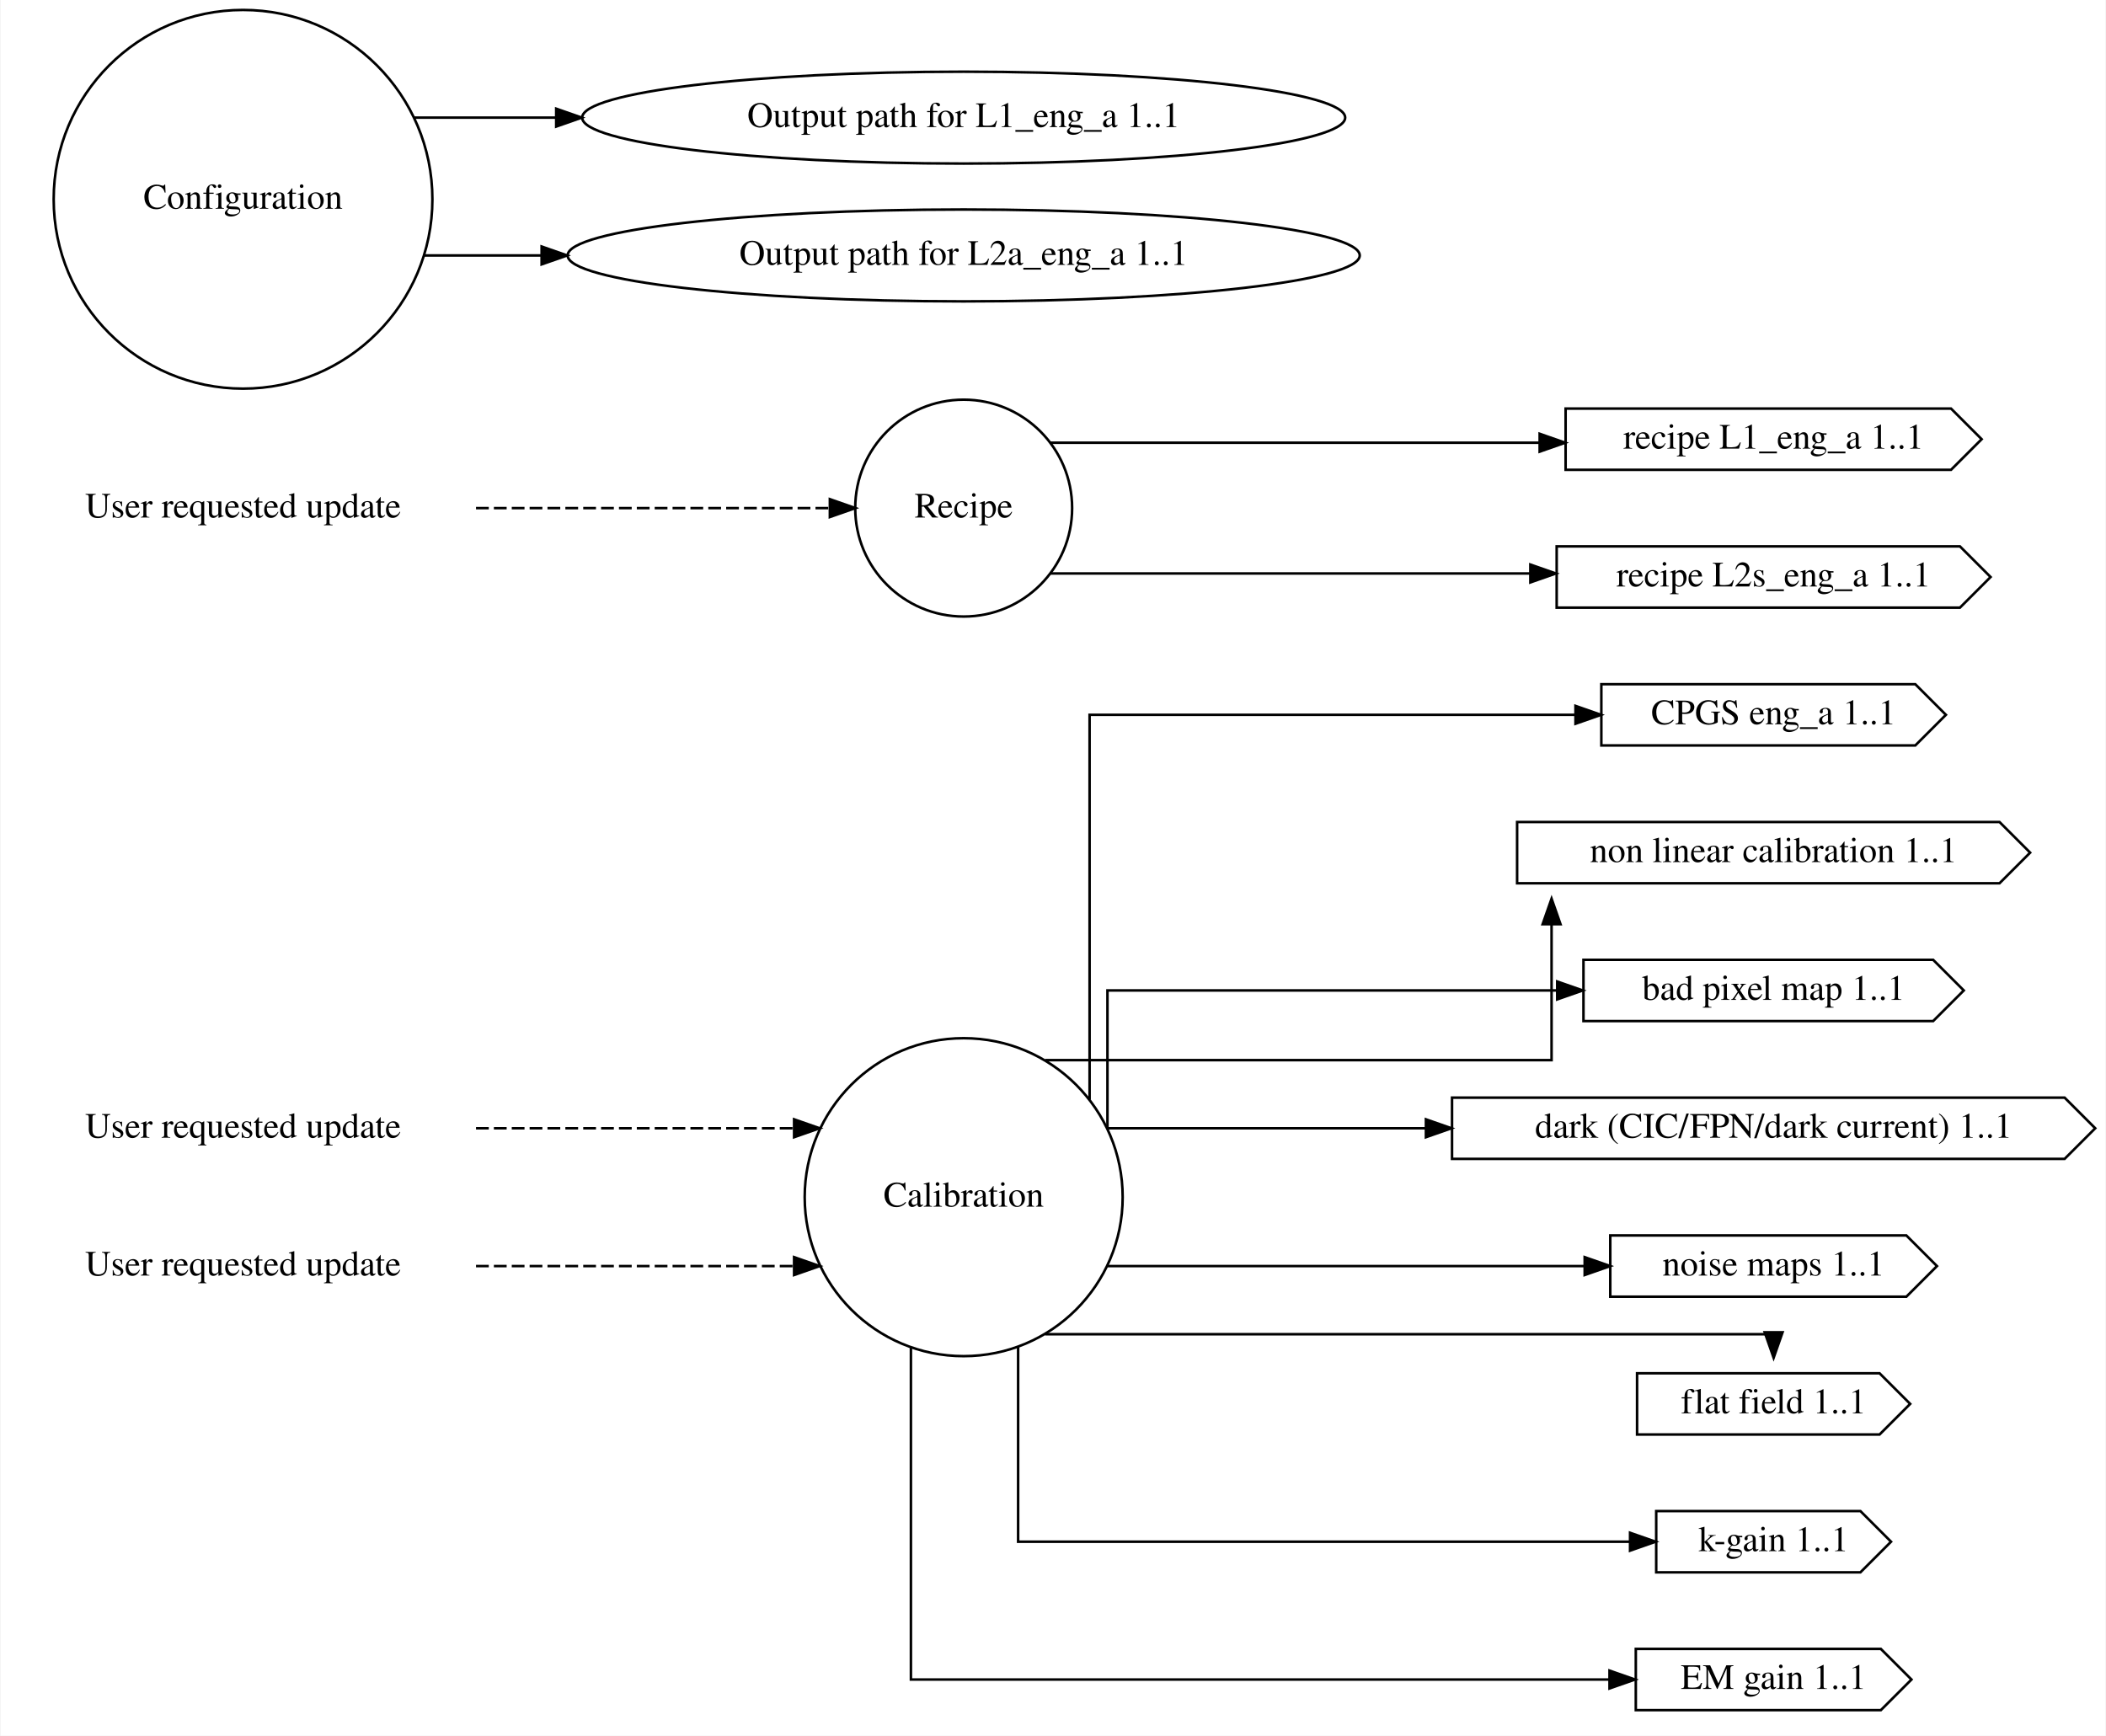
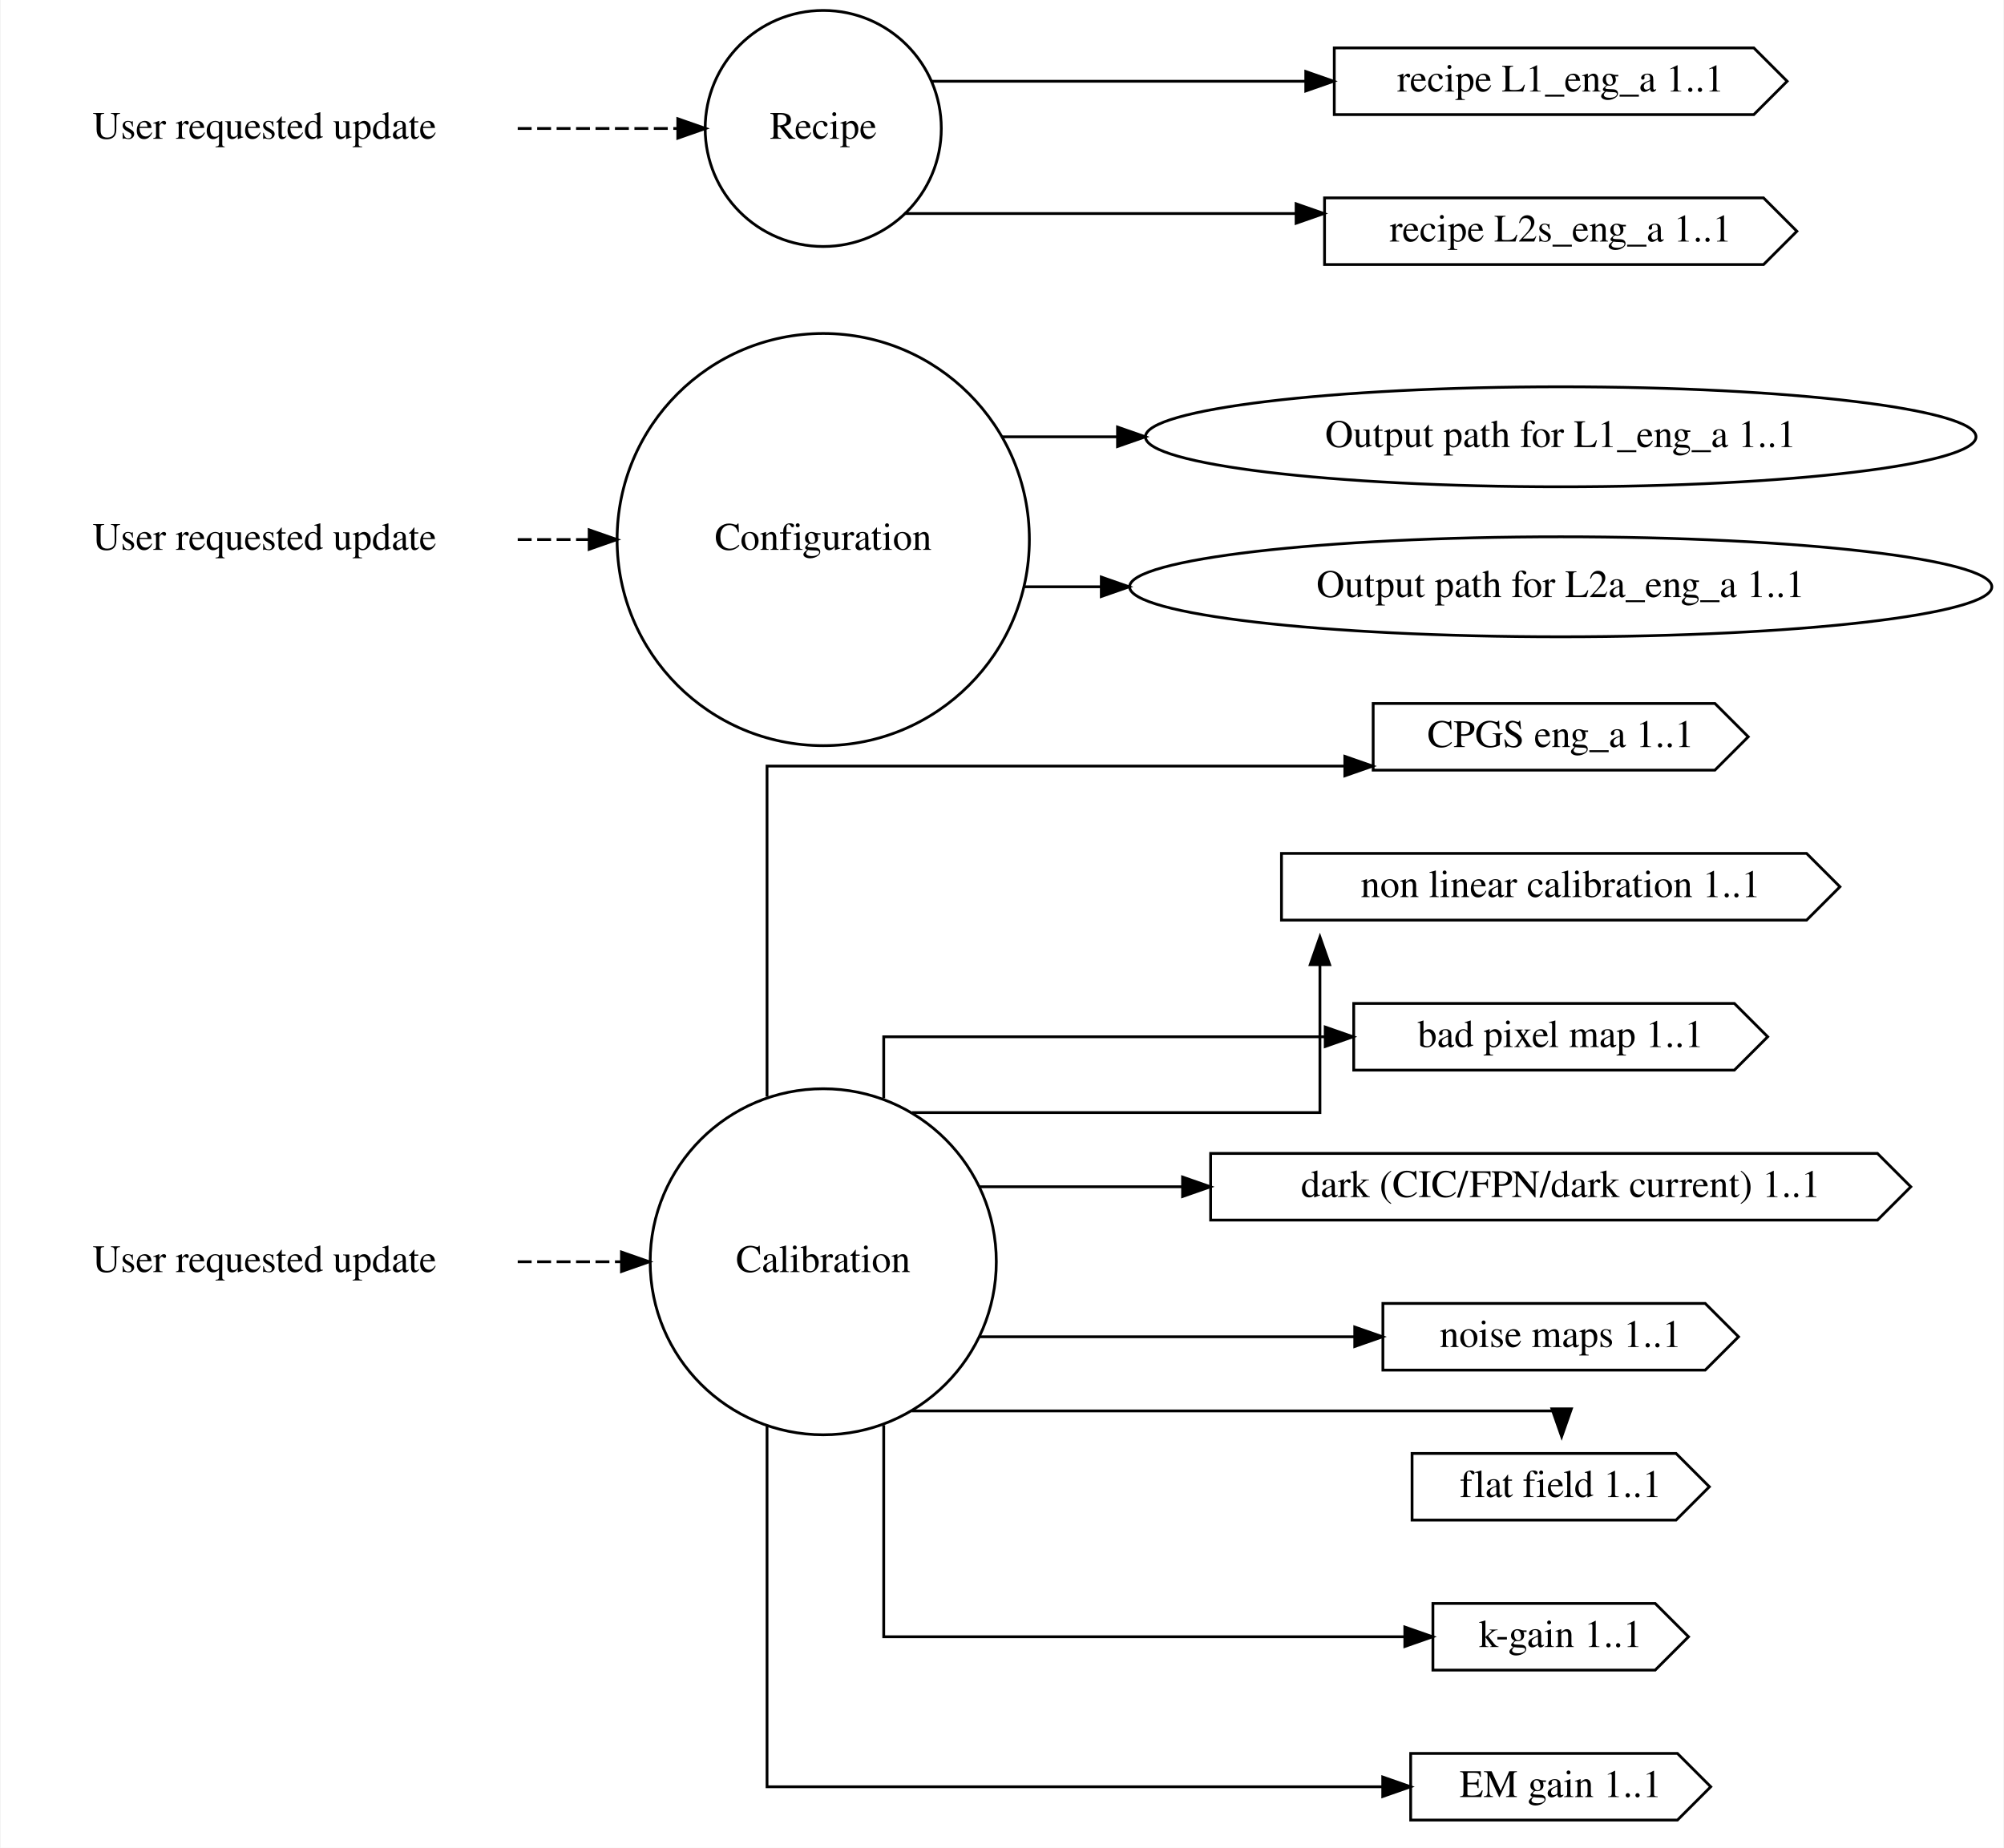
- <svg xmlns="http://www.w3.org/2000/svg" width="825pt" height="680pt" viewBox="0.00 0.00 824.67 680.09">
-   <g id="graph0" class="graph" transform="scale(1 1) rotate(0) translate(4 676.09)">
-     <polygon fill="white" stroke="transparent" points="-4,4 -4,-676.09 820.67,-676.09 820.67,4 -4,4" />
+ <svg xmlns="http://www.w3.org/2000/svg" width="721pt" height="665pt" viewBox="0.00 0.00 720.86 665.25">
+   <g id="graph0" class="graph" transform="scale(1 1) rotate(0) translate(4 661.25)">
+     <polygon fill="white" stroke="transparent" points="-4,4 -4,-661.25 716.86,-661.25 716.86,4 -4,4" />
    <g id="node1" class="node">
-       <text text-anchor="middle" x="91" y="-230.3" font-family="Times,serif" font-size="14.00">User requested update</text>
+       <text text-anchor="middle" x="91" y="-203.3" font-family="Times,serif" font-size="14.00">User requested update</text>
    </g>
    <g id="node4" class="node">
-       <ellipse fill="none" stroke="black" cx="373.34" cy="-207" rx="62.29" ry="62.29" />
-       <text text-anchor="middle" x="373.34" y="-203.3" font-family="Times,serif" font-size="14.00">Calibration</text>
+       <ellipse fill="none" stroke="black" cx="292.09" cy="-207" rx="62.29" ry="62.29" />
+       <text text-anchor="middle" x="292.09" y="-203.3" font-family="Times,serif" font-size="14.00">Calibration</text>
    </g>
    <g id="edge1" class="edge">
-       <path fill="none" stroke="black" stroke-dasharray="5,2" d="M182.28,-234C182.28,-234 306.9,-234 306.9,-234" />
-       <polygon fill="black" stroke="black" points="306.9,-237.5 316.9,-234 306.9,-230.5 306.9,-237.5" />
+       <path fill="none" stroke="black" stroke-dasharray="5,2" d="M182.13,-207C182.13,-207 219.47,-207 219.47,-207" />
+       <polygon fill="black" stroke="black" points="219.47,-210.5 229.47,-207 219.47,-203.5 219.47,-210.5" />
    </g>
    <g id="node2" class="node">
-       <text text-anchor="middle" x="91" y="-176.3" font-family="Times,serif" font-size="14.00">User requested update</text>
+       <text text-anchor="middle" x="91" y="-463.3" font-family="Times,serif" font-size="14.00">User requested update</text>
+     </g>
+     <g id="node5" class="node">
+       <ellipse fill="none" stroke="black" cx="292.09" cy="-467" rx="74.19" ry="74.19" />
+       <text text-anchor="middle" x="292.09" y="-463.3" font-family="Times,serif" font-size="14.00">Configuration</text>
    </g>
    <g id="edge2" class="edge">
-       <path fill="none" stroke="black" stroke-dasharray="5,2" d="M182.28,-180C182.28,-180 306.9,-180 306.9,-180" />
-       <polygon fill="black" stroke="black" points="306.9,-183.5 316.9,-180 306.9,-176.5 306.9,-183.5" />
+       <path fill="none" stroke="black" stroke-dasharray="5,2" d="M182.13,-467C182.13,-467 207.84,-467 207.84,-467" />
+       <polygon fill="black" stroke="black" points="207.84,-470.5 217.84,-467 207.84,-463.5 207.84,-470.5" />
    </g>
    <g id="node3" class="node">
-       <text text-anchor="middle" x="91" y="-473.3" font-family="Times,serif" font-size="14.00">User requested update</text>
+       <text text-anchor="middle" x="91" y="-611.3" font-family="Times,serif" font-size="14.00">User requested update</text>
    </g>
    <g id="node6" class="node">
-       <ellipse fill="none" stroke="black" cx="373.34" cy="-477" rx="42.49" ry="42.49" />
-       <text text-anchor="middle" x="373.34" y="-473.3" font-family="Times,serif" font-size="14.00">Recipe</text>
+       <ellipse fill="none" stroke="black" cx="292.09" cy="-615" rx="42.49" ry="42.49" />
+       <text text-anchor="middle" x="292.09" y="-611.3" font-family="Times,serif" font-size="14.00">Recipe</text>
    </g>
    <g id="edge3" class="edge">
-       <path fill="none" stroke="black" stroke-dasharray="5,2" d="M182.28,-477C182.28,-477 320.91,-477 320.91,-477" />
-       <polygon fill="black" stroke="black" points="320.91,-480.5 330.91,-477 320.91,-473.5 320.91,-480.5" />
+       <path fill="none" stroke="black" stroke-dasharray="5,2" d="M182.13,-615C182.13,-615 239.74,-615 239.74,-615" />
+       <polygon fill="black" stroke="black" points="239.74,-618.5 249.74,-615 239.74,-611.5 239.74,-618.5" />
    </g>
    <g id="node7" class="node">
-       <polygon fill="none" stroke="black" points="746.17,-408 623.17,-408 623.17,-384 746.17,-384 758.17,-396 746.17,-408" />
-       <text text-anchor="middle" x="690.67" y="-392.3" font-family="Times,serif" font-size="14.00">CPGS eng_a 1..1</text>
+       <polygon fill="none" stroke="black" points="613.02,-408 490.02,-408 490.02,-384 613.02,-384 625.02,-396 613.02,-408" />
+       <text text-anchor="middle" x="557.52" y="-392.3" font-family="Times,serif" font-size="14.00">CPGS eng_a 1..1</text>
    </g>
    <g id="edge4" class="edge">
-       <path fill="none" stroke="black" d="M422.67,-245.25C422.67,-300.47 422.67,-396 422.67,-396 422.67,-396 613.04,-396 613.04,-396" />
-       <polygon fill="black" stroke="black" points="613.04,-399.5 623.04,-396 613.04,-392.5 613.04,-399.5" />
+       <path fill="none" stroke="black" d="M271.86,-266.42C271.86,-318.33 271.86,-385.45 271.86,-385.45 271.86,-385.45 479.82,-385.45 479.82,-385.45" />
+       <polygon fill="black" stroke="black" points="479.82,-388.95 489.82,-385.45 479.82,-381.95 479.82,-388.95" />
    </g>
    <g id="node10" class="node">
-       <polygon fill="none" stroke="black" points="779.17,-354 590.17,-354 590.17,-330 779.17,-330 791.17,-342 779.17,-354" />
-       <text text-anchor="middle" x="690.67" y="-338.3" font-family="Times,serif" font-size="14.00">non linear calibration 1..1</text>
+       <polygon fill="none" stroke="black" points="646.02,-354 457.02,-354 457.02,-330 646.02,-330 658.02,-342 646.02,-354" />
+       <text text-anchor="middle" x="557.52" y="-338.3" font-family="Times,serif" font-size="14.00">non linear calibration 1..1</text>
    </g>
    <g id="edge5" class="edge">
-       <path fill="none" stroke="black" d="M405.36,-260.7C468.65,-260.7 603.67,-260.7 603.67,-260.7 603.67,-260.7 603.67,-313.96 603.67,-313.96" />
-       <polygon fill="black" stroke="black" points="600.17,-313.96 603.67,-323.96 607.17,-313.96 600.17,-313.96" />
+       <path fill="none" stroke="black" d="M324.05,-260.7C375.47,-260.7 470.86,-260.7 470.86,-260.7 470.86,-260.7 470.86,-313.96 470.86,-313.96" />
+       <polygon fill="black" stroke="black" points="467.36,-313.96 470.86,-323.96 474.36,-313.96 467.36,-313.96" />
    </g>
    <g id="node13" class="node">
-       <polygon fill="none" stroke="black" points="753.17,-300 616.17,-300 616.17,-276 753.17,-276 765.17,-288 753.17,-300" />
-       <text text-anchor="middle" x="690.67" y="-284.3" font-family="Times,serif" font-size="14.00">bad pixel map 1..1</text>
+       <polygon fill="none" stroke="black" points="620.02,-300 483.02,-300 483.02,-276 620.02,-276 632.02,-288 620.02,-300" />
+       <text text-anchor="middle" x="557.52" y="-284.3" font-family="Times,serif" font-size="14.00">bad pixel map 1..1</text>
    </g>
    <g id="edge6" class="edge">
-       <path fill="none" stroke="black" d="M429.67,-233.97C429.67,-257.53 429.67,-288 429.67,-288 429.67,-288 605.88,-288 605.88,-288" />
-       <polygon fill="black" stroke="black" points="605.88,-291.5 615.88,-288 605.88,-284.5 605.88,-291.5" />
+       <path fill="none" stroke="black" d="M313.86,-265.87C313.86,-278.43 313.86,-288 313.86,-288 313.86,-288 472.76,-288 472.76,-288" />
+       <polygon fill="black" stroke="black" points="472.76,-291.5 482.76,-288 472.76,-284.5 472.76,-291.5" />
    </g>
    <g id="node14" class="node">
-       <polygon fill="none" stroke="black" points="804.67,-246 564.67,-246 564.67,-222 804.67,-222 816.67,-234 804.67,-246" />
-       <text text-anchor="middle" x="690.67" y="-230.3" font-family="Times,serif" font-size="14.00">dark (CIC/FPN/dark current) 1..1</text>
+       <polygon fill="none" stroke="black" points="671.52,-246 431.52,-246 431.52,-222 671.52,-222 683.52,-234 671.52,-246" />
+       <text text-anchor="middle" x="557.52" y="-230.3" font-family="Times,serif" font-size="14.00">dark (CIC/FPN/dark current) 1..1</text>
    </g>
    <g id="edge7" class="edge">
-       <path fill="none" stroke="black" d="M429.7,-234C429.7,-234 554.44,-234 554.44,-234" />
-       <polygon fill="black" stroke="black" points="554.44,-237.5 564.44,-234 554.44,-230.5 554.44,-237.5" />
+       <path fill="none" stroke="black" d="M348.38,-234C348.38,-234 421.42,-234 421.42,-234" />
+       <polygon fill="black" stroke="black" points="421.42,-237.5 431.42,-234 421.42,-230.5 421.42,-237.5" />
    </g>
    <g id="node15" class="node">
-       <polygon fill="none" stroke="black" points="742.67,-192 626.67,-192 626.67,-168 742.67,-168 754.67,-180 742.67,-192" />
-       <text text-anchor="middle" x="690.67" y="-176.3" font-family="Times,serif" font-size="14.00">noise maps 1..1</text>
+       <polygon fill="none" stroke="black" points="609.52,-192 493.52,-192 493.52,-168 609.52,-168 621.52,-180 609.52,-192" />
+       <text text-anchor="middle" x="557.52" y="-176.3" font-family="Times,serif" font-size="14.00">noise maps 1..1</text>
    </g>
    <g id="edge8" class="edge">
-       <path fill="none" stroke="black" d="M429.7,-180C429.7,-180 616.64,-180 616.64,-180" />
-       <polygon fill="black" stroke="black" points="616.64,-183.5 626.64,-180 616.64,-176.5 616.64,-183.5" />
+       <path fill="none" stroke="black" d="M348.38,-180C348.38,-180 483.39,-180 483.39,-180" />
+       <polygon fill="black" stroke="black" points="483.39,-183.5 493.39,-180 483.39,-176.5 483.39,-183.5" />
    </g>
    <g id="node16" class="node">
-       <polygon fill="none" stroke="black" points="732.17,-138 637.17,-138 637.17,-114 732.17,-114 744.17,-126 732.17,-138" />
-       <text text-anchor="middle" x="690.67" y="-122.3" font-family="Times,serif" font-size="14.00">flat field 1..1</text>
+       <polygon fill="none" stroke="black" points="599.02,-138 504.02,-138 504.02,-114 599.02,-114 611.02,-126 599.02,-138" />
+       <text text-anchor="middle" x="557.52" y="-122.3" font-family="Times,serif" font-size="14.00">flat field 1..1</text>
    </g>
    <g id="edge9" class="edge">
-       <path fill="none" stroke="black" d="M405.22,-153.3C485.69,-153.3 690.67,-153.3 690.67,-153.3 690.67,-153.3 690.67,-152.38 690.67,-152.38" />
-       <polygon fill="black" stroke="black" points="694.17,-154.06 690.67,-144.06 687.17,-154.06 694.17,-154.06" />
+       <path fill="none" stroke="black" d="M323.89,-153.3C394.43,-153.3 557.86,-153.3 557.86,-153.3 557.86,-153.3 557.86,-152.38 557.86,-152.38" />
+       <polygon fill="black" stroke="black" points="561.36,-154.06 557.86,-144.06 554.36,-154.06 561.36,-154.06" />
    </g>
    <g id="node17" class="node">
-       <polygon fill="none" stroke="black" points="724.67,-84 644.67,-84 644.67,-60 724.67,-60 736.67,-72 724.67,-84" />
-       <text text-anchor="middle" x="690.67" y="-68.3" font-family="Times,serif" font-size="14.00">k-gain 1..1</text>
+       <polygon fill="none" stroke="black" points="591.52,-84 511.52,-84 511.52,-60 591.52,-60 603.52,-72 591.52,-84" />
+       <text text-anchor="middle" x="557.52" y="-68.3" font-family="Times,serif" font-size="14.00">k-gain 1..1</text>
    </g>
    <g id="edge10" class="edge">
-       <path fill="none" stroke="black" d="M394.67,-148.18C394.67,-111.8 394.67,-72 394.67,-72 394.67,-72 634.42,-72 634.42,-72" />
-       <polygon fill="black" stroke="black" points="634.42,-75.5 644.42,-72 634.42,-68.5 634.42,-75.5" />
+       <path fill="none" stroke="black" d="M313.86,-148.18C313.86,-111.8 313.86,-72 313.86,-72 313.86,-72 501.41,-72 501.41,-72" />
+       <polygon fill="black" stroke="black" points="501.41,-75.5 511.41,-72 501.41,-68.5 501.41,-75.5" />
    </g>
    <g id="node18" class="node">
-       <polygon fill="none" stroke="black" points="732.67,-30 636.67,-30 636.67,-6 732.67,-6 744.67,-18 732.67,-30" />
-       <text text-anchor="middle" x="690.67" y="-14.3" font-family="Times,serif" font-size="14.00">EM gain 1..1</text>
+       <polygon fill="none" stroke="black" points="599.52,-30 503.52,-30 503.52,-6 599.52,-6 611.52,-18 599.52,-30" />
+       <text text-anchor="middle" x="557.52" y="-14.3" font-family="Times,serif" font-size="14.00">EM gain 1..1</text>
    </g>
    <g id="edge11" class="edge">
-       <path fill="none" stroke="black" d="M352.67,-147.98C352.67,-92.52 352.67,-18 352.67,-18 352.67,-18 626.37,-18 626.37,-18" />
-       <polygon fill="black" stroke="black" points="626.37,-21.5 636.37,-18 626.37,-14.5 626.37,-21.5" />
-     </g>
-     <g id="node5" class="node">
-       <ellipse fill="none" stroke="black" cx="91" cy="-598" rx="74.19" ry="74.19" />
-       <text text-anchor="middle" x="91" y="-594.3" font-family="Times,serif" font-size="14.00">Configuration</text>
+       <path fill="none" stroke="black" d="M271.86,-147.98C271.86,-92.52 271.86,-18 271.86,-18 271.86,-18 493.46,-18 493.46,-18" />
+       <polygon fill="black" stroke="black" points="493.46,-21.5 503.46,-18 493.46,-14.5 493.46,-21.5" />
    </g>
    <g id="node8" class="node">
-       <ellipse fill="none" stroke="black" cx="373.34" cy="-630" rx="149.47" ry="18" />
-       <text text-anchor="middle" x="373.34" y="-626.3" font-family="Times,serif" font-size="14.00">Output path for L1_eng_a 1..1</text>
+       <ellipse fill="none" stroke="black" cx="557.52" cy="-504" rx="149.47" ry="18" />
+       <text text-anchor="middle" x="557.52" y="-500.3" font-family="Times,serif" font-size="14.00">Output path for L1_eng_a 1..1</text>
    </g>
    <g id="edge12" class="edge">
-       <path fill="none" stroke="black" d="M157.91,-630C157.91,-630 213.69,-630 213.69,-630" />
-       <polygon fill="black" stroke="black" points="213.69,-633.5 223.69,-630 213.69,-626.5 213.69,-633.5" />
+       <path fill="none" stroke="black" d="M356.35,-504C356.35,-504 398.01,-504 398.01,-504" />
+       <polygon fill="black" stroke="black" points="398.01,-507.5 408.01,-504 398.01,-500.5 398.01,-507.5" />
    </g>
    <g id="node11" class="node">
-       <ellipse fill="none" stroke="black" cx="373.34" cy="-576" rx="155.17" ry="18" />
-       <text text-anchor="middle" x="373.34" y="-572.3" font-family="Times,serif" font-size="14.00">Output path for L2a_eng_a 1..1</text>
+       <ellipse fill="none" stroke="black" cx="557.52" cy="-450" rx="155.17" ry="18" />
+       <text text-anchor="middle" x="557.52" y="-446.3" font-family="Times,serif" font-size="14.00">Output path for L2a_eng_a 1..1</text>
    </g>
    <g id="edge13" class="edge">
-       <path fill="none" stroke="black" d="M161.88,-576C161.88,-576 207.98,-576 207.98,-576" />
-       <polygon fill="black" stroke="black" points="207.98,-579.5 217.98,-576 207.98,-572.5 207.98,-579.5" />
+       <path fill="none" stroke="black" d="M364.27,-450C364.27,-450 392.17,-450 392.17,-450" />
+       <polygon fill="black" stroke="black" points="392.17,-453.5 402.17,-450 392.17,-446.5 392.17,-453.5" />
    </g>
    <g id="node9" class="node">
-       <polygon fill="none" stroke="black" points="760.17,-516 609.17,-516 609.17,-492 760.17,-492 772.17,-504 760.17,-516" />
-       <text text-anchor="middle" x="690.67" y="-500.3" font-family="Times,serif" font-size="14.00">recipe L1_eng_a 1..1</text>
+       <polygon fill="none" stroke="black" points="627.02,-644 476.02,-644 476.02,-620 627.02,-620 639.02,-632 627.02,-644" />
+       <text text-anchor="middle" x="557.52" y="-628.3" font-family="Times,serif" font-size="14.00">recipe L1_eng_a 1..1</text>
    </g>
    <g id="edge14" class="edge">
-       <path fill="none" stroke="black" d="M407,-502.62C407,-502.62 599,-502.62 599,-502.62" />
-       <polygon fill="black" stroke="black" points="599,-506.12 609,-502.62 599,-499.12 599,-506.12" />
+       <path fill="none" stroke="black" d="M330.97,-632C330.97,-632 465.76,-632 465.76,-632" />
+       <polygon fill="black" stroke="black" points="465.76,-635.5 475.76,-632 465.76,-628.5 465.76,-635.5" />
    </g>
    <g id="node12" class="node">
-       <polygon fill="none" stroke="black" points="763.67,-462 605.67,-462 605.67,-438 763.67,-438 775.67,-450 763.67,-462" />
-       <text text-anchor="middle" x="690.67" y="-446.3" font-family="Times,serif" font-size="14.00">recipe L2s_eng_a 1..1</text>
+       <polygon fill="none" stroke="black" points="630.52,-590 472.52,-590 472.52,-566 630.52,-566 642.52,-578 630.52,-590" />
+       <text text-anchor="middle" x="557.52" y="-574.3" font-family="Times,serif" font-size="14.00">recipe L2s_eng_a 1..1</text>
    </g>
    <g id="edge15" class="edge">
-       <path fill="none" stroke="black" d="M407,-451.38C407,-451.38 595.36,-451.38 595.36,-451.38" />
-       <polygon fill="black" stroke="black" points="595.36,-454.88 605.36,-451.38 595.36,-447.88 595.36,-454.88" />
+       <path fill="none" stroke="black" d="M321.26,-584.38C321.26,-584.38 462.28,-584.38 462.28,-584.38" />
+       <polygon fill="black" stroke="black" points="462.28,-587.88 472.28,-584.38 462.28,-580.88 462.28,-587.88" />
    </g>
  </g>
</svg>
